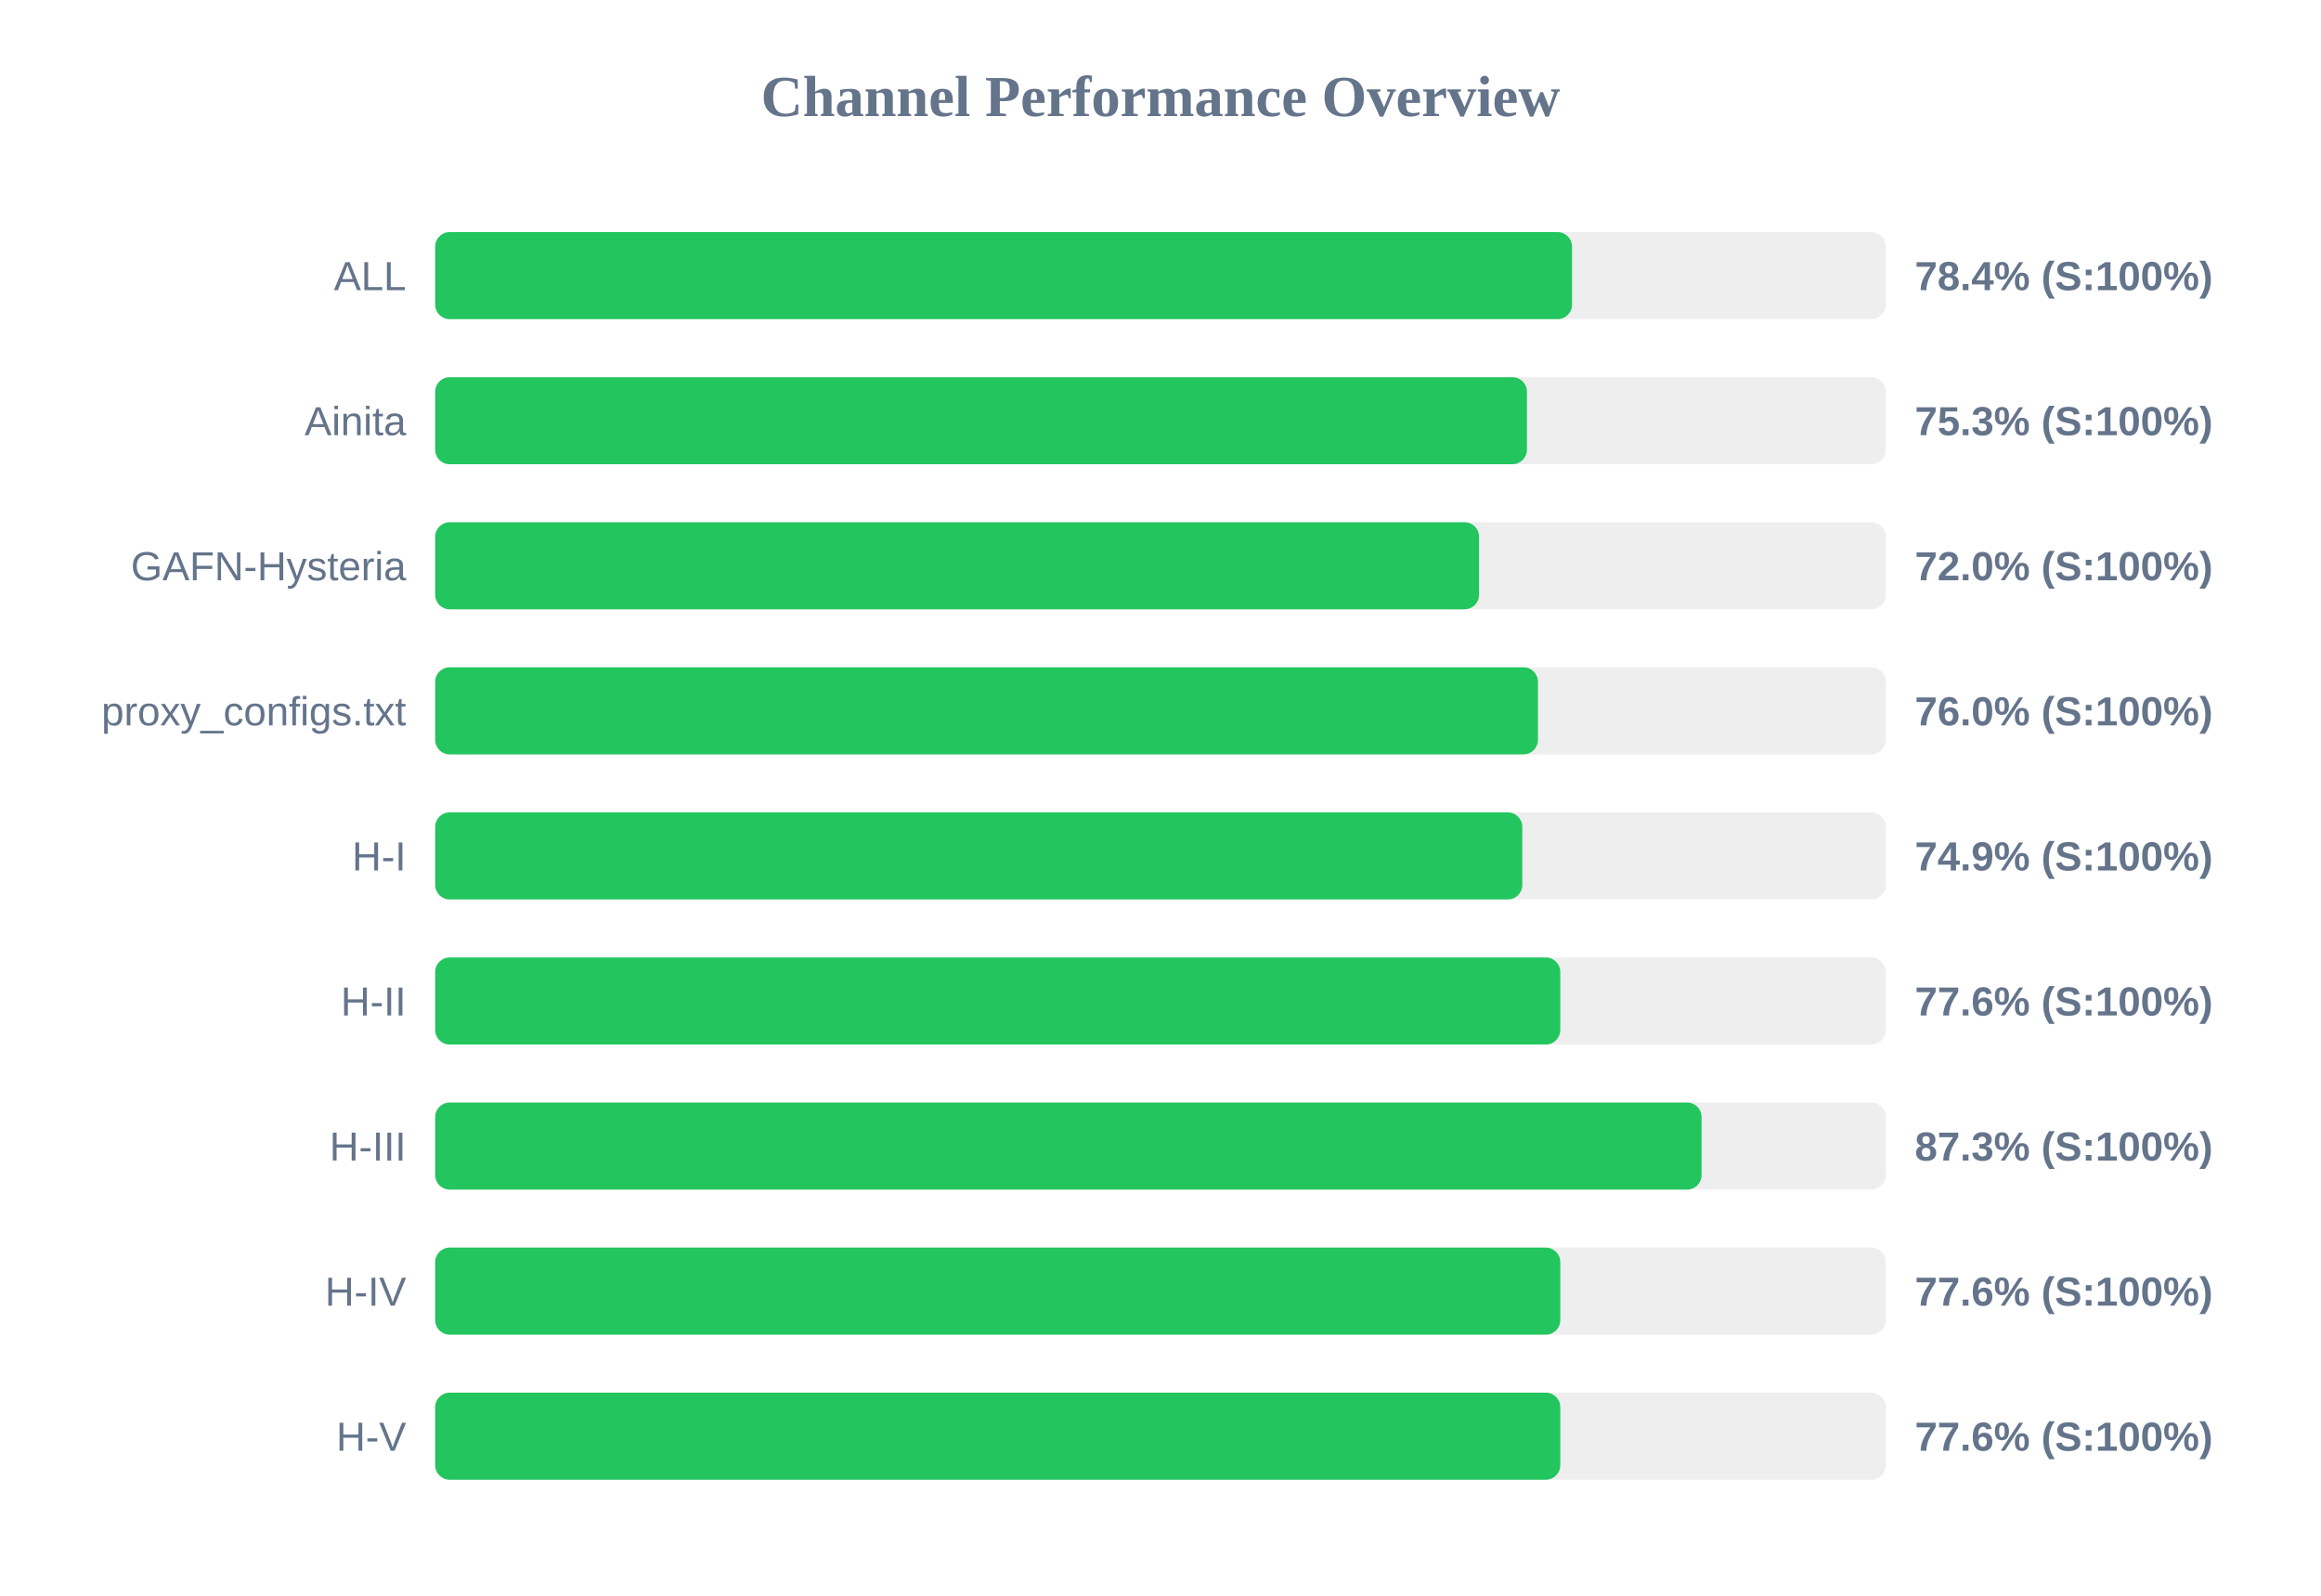
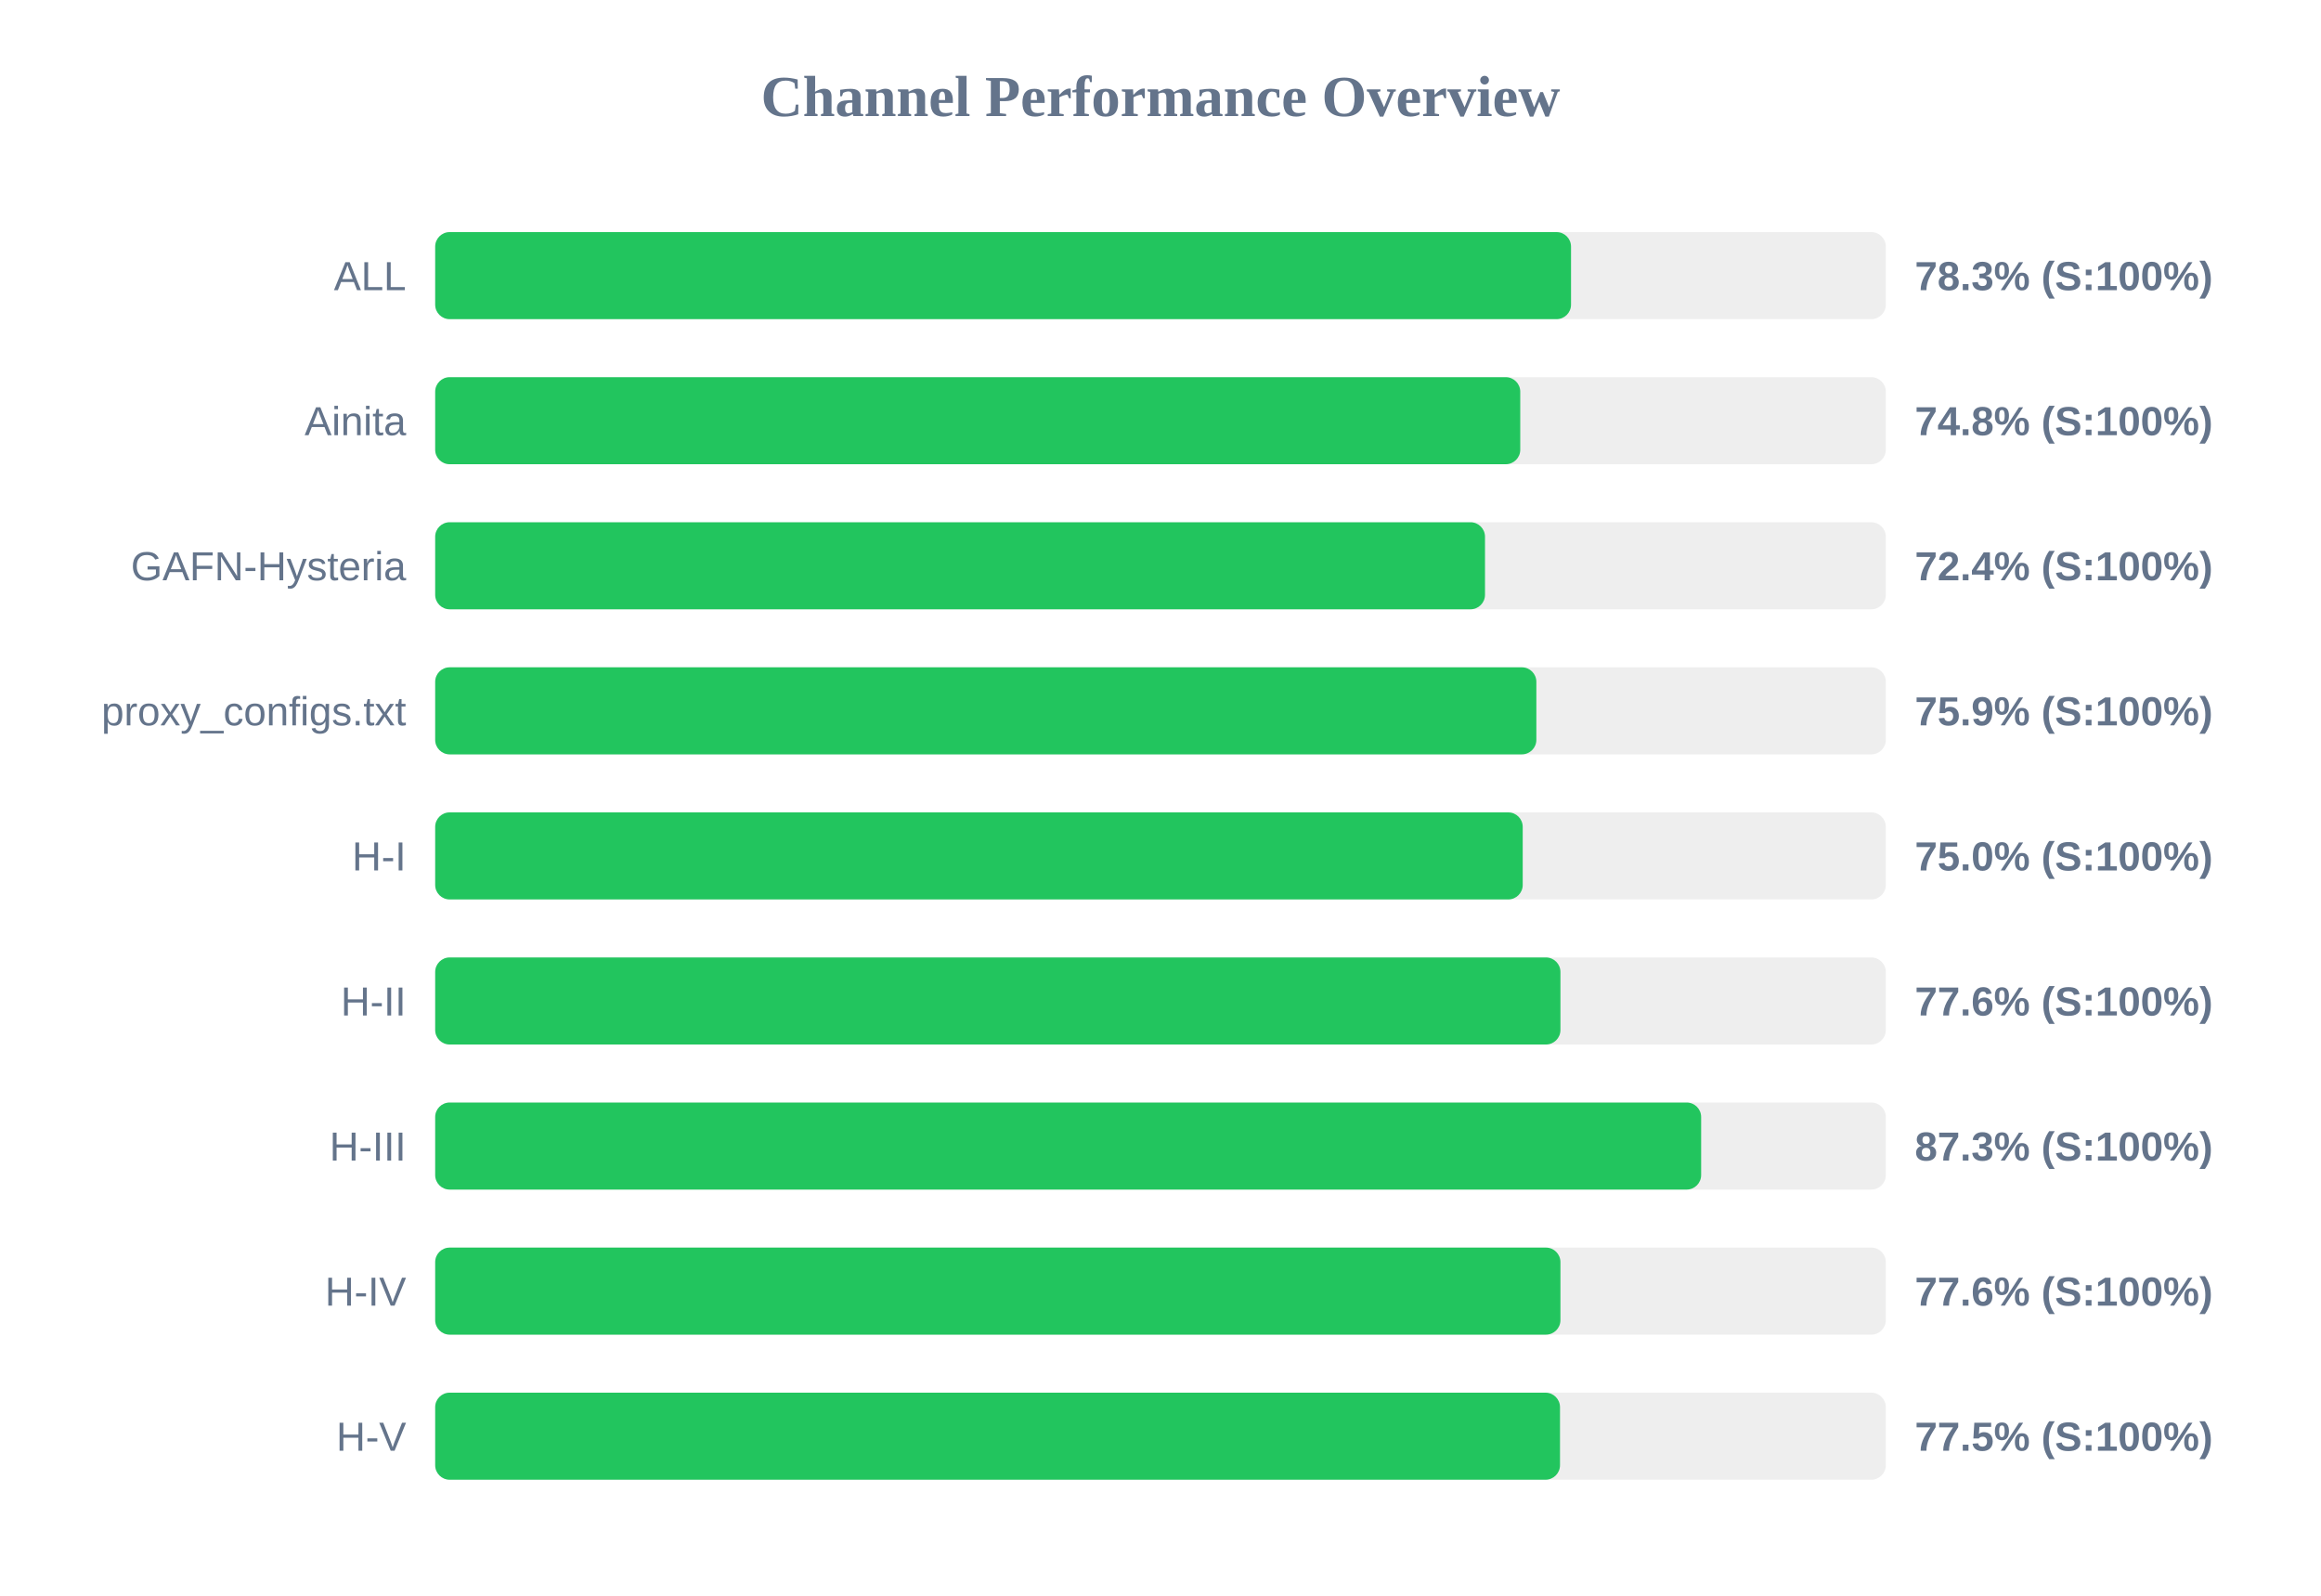
<svg xmlns="http://www.w3.org/2000/svg" width="800" height="550" version="1.1">
  <style>
        .row { font: 14px Arial; fill: #64748b; }
        .score { font: bold 14px Arial; fill: #64748b; }
    </style>
  <text x="400" y="40" text-anchor="middle" font-size="20px" font-weight="bold" fill="#64748b">Channel Performance Overview</text>
  <rect x="150" y="80" width="500" height="30" fill="#eee" rx="5" />
-   <rect x="150" y="80" width="391.85" height="30" fill="#22c55e" rx="5" />
+   <rect x="150" y="80" width="391.5" height="30" fill="#22c55e" rx="5" />
  <text x="140" y="100" text-anchor="end" class="row">ALL</text>
-   <text x="660" y="100" text-anchor="start" class="score">78.4% (S:100%)</text>
+   <text x="660" y="100" text-anchor="start" class="score">78.3% (S:100%)</text>
  <rect x="150" y="130" width="500" height="30" fill="#eee" rx="5" />
-   <rect x="150" y="130" width="376.3" height="30" fill="#22c55e" rx="5" />
+   <rect x="150" y="130" width="374.0" height="30" fill="#22c55e" rx="5" />
  <text x="140" y="150" text-anchor="end" class="row">Ainita</text>
-   <text x="660" y="150" text-anchor="start" class="score">75.3% (S:100%)</text>
+   <text x="660" y="150" text-anchor="start" class="score">74.8% (S:100%)</text>
  <rect x="150" y="180" width="500" height="30" fill="#eee" rx="5" />
-   <rect x="150" y="180" width="359.8" height="30" fill="#22c55e" rx="5" />
+   <rect x="150" y="180" width="361.85" height="30" fill="#22c55e" rx="5" />
  <text x="140" y="200" text-anchor="end" class="row">GAFN-Hysteria</text>
-   <text x="660" y="200" text-anchor="start" class="score">72.0% (S:100%)</text>
+   <text x="660" y="200" text-anchor="start" class="score">72.4% (S:100%)</text>
  <rect x="150" y="230" width="500" height="30" fill="#eee" rx="5" />
-   <rect x="150" y="230" width="380.1" height="30" fill="#22c55e" rx="5" />
+   <rect x="150" y="230" width="379.55" height="30" fill="#22c55e" rx="5" />
  <text x="140" y="250" text-anchor="end" class="row">proxy_configs.txt</text>
-   <text x="660" y="250" text-anchor="start" class="score">76.0% (S:100%)</text>
+   <text x="660" y="250" text-anchor="start" class="score">75.9% (S:100%)</text>
  <rect x="150" y="280" width="500" height="30" fill="#eee" rx="5" />
-   <rect x="150" y="280" width="374.7" height="30" fill="#22c55e" rx="5" />
+   <rect x="150" y="280" width="374.85" height="30" fill="#22c55e" rx="5" />
  <text x="140" y="300" text-anchor="end" class="row">H-I</text>
-   <text x="660" y="300" text-anchor="start" class="score">74.9% (S:100%)</text>
+   <text x="660" y="300" text-anchor="start" class="score">75.0% (S:100%)</text>
  <rect x="150" y="330" width="500" height="30" fill="#eee" rx="5" />
-   <rect x="150" y="330" width="387.8" height="30" fill="#22c55e" rx="5" />
+   <rect x="150" y="330" width="387.85" height="30" fill="#22c55e" rx="5" />
  <text x="140" y="350" text-anchor="end" class="row">H-II</text>
  <text x="660" y="350" text-anchor="start" class="score">77.6% (S:100%)</text>
  <rect x="150" y="380" width="500" height="30" fill="#eee" rx="5" />
-   <rect x="150" y="380" width="436.5" height="30" fill="#22c55e" rx="5" />
+   <rect x="150" y="380" width="436.35" height="30" fill="#22c55e" rx="5" />
  <text x="140" y="400" text-anchor="end" class="row">H-III</text>
  <text x="660" y="400" text-anchor="start" class="score">87.3% (S:100%)</text>
  <rect x="150" y="430" width="500" height="30" fill="#eee" rx="5" />
-   <rect x="150" y="430" width="387.8" height="30" fill="#22c55e" rx="5" />
+   <rect x="150" y="430" width="387.85" height="30" fill="#22c55e" rx="5" />
  <text x="140" y="450" text-anchor="end" class="row">H-IV</text>
  <text x="660" y="450" text-anchor="start" class="score">77.6% (S:100%)</text>
  <rect x="150" y="480" width="500" height="30" fill="#eee" rx="5" />
-   <rect x="150" y="480" width="387.8" height="30" fill="#22c55e" rx="5" />
+   <rect x="150" y="480" width="387.7" height="30" fill="#22c55e" rx="5" />
  <text x="140" y="500" text-anchor="end" class="row">H-V</text>
-   <text x="660" y="500" text-anchor="start" class="score">77.6% (S:100%)</text>
+   <text x="660" y="500" text-anchor="start" class="score">77.5% (S:100%)</text>
</svg>
